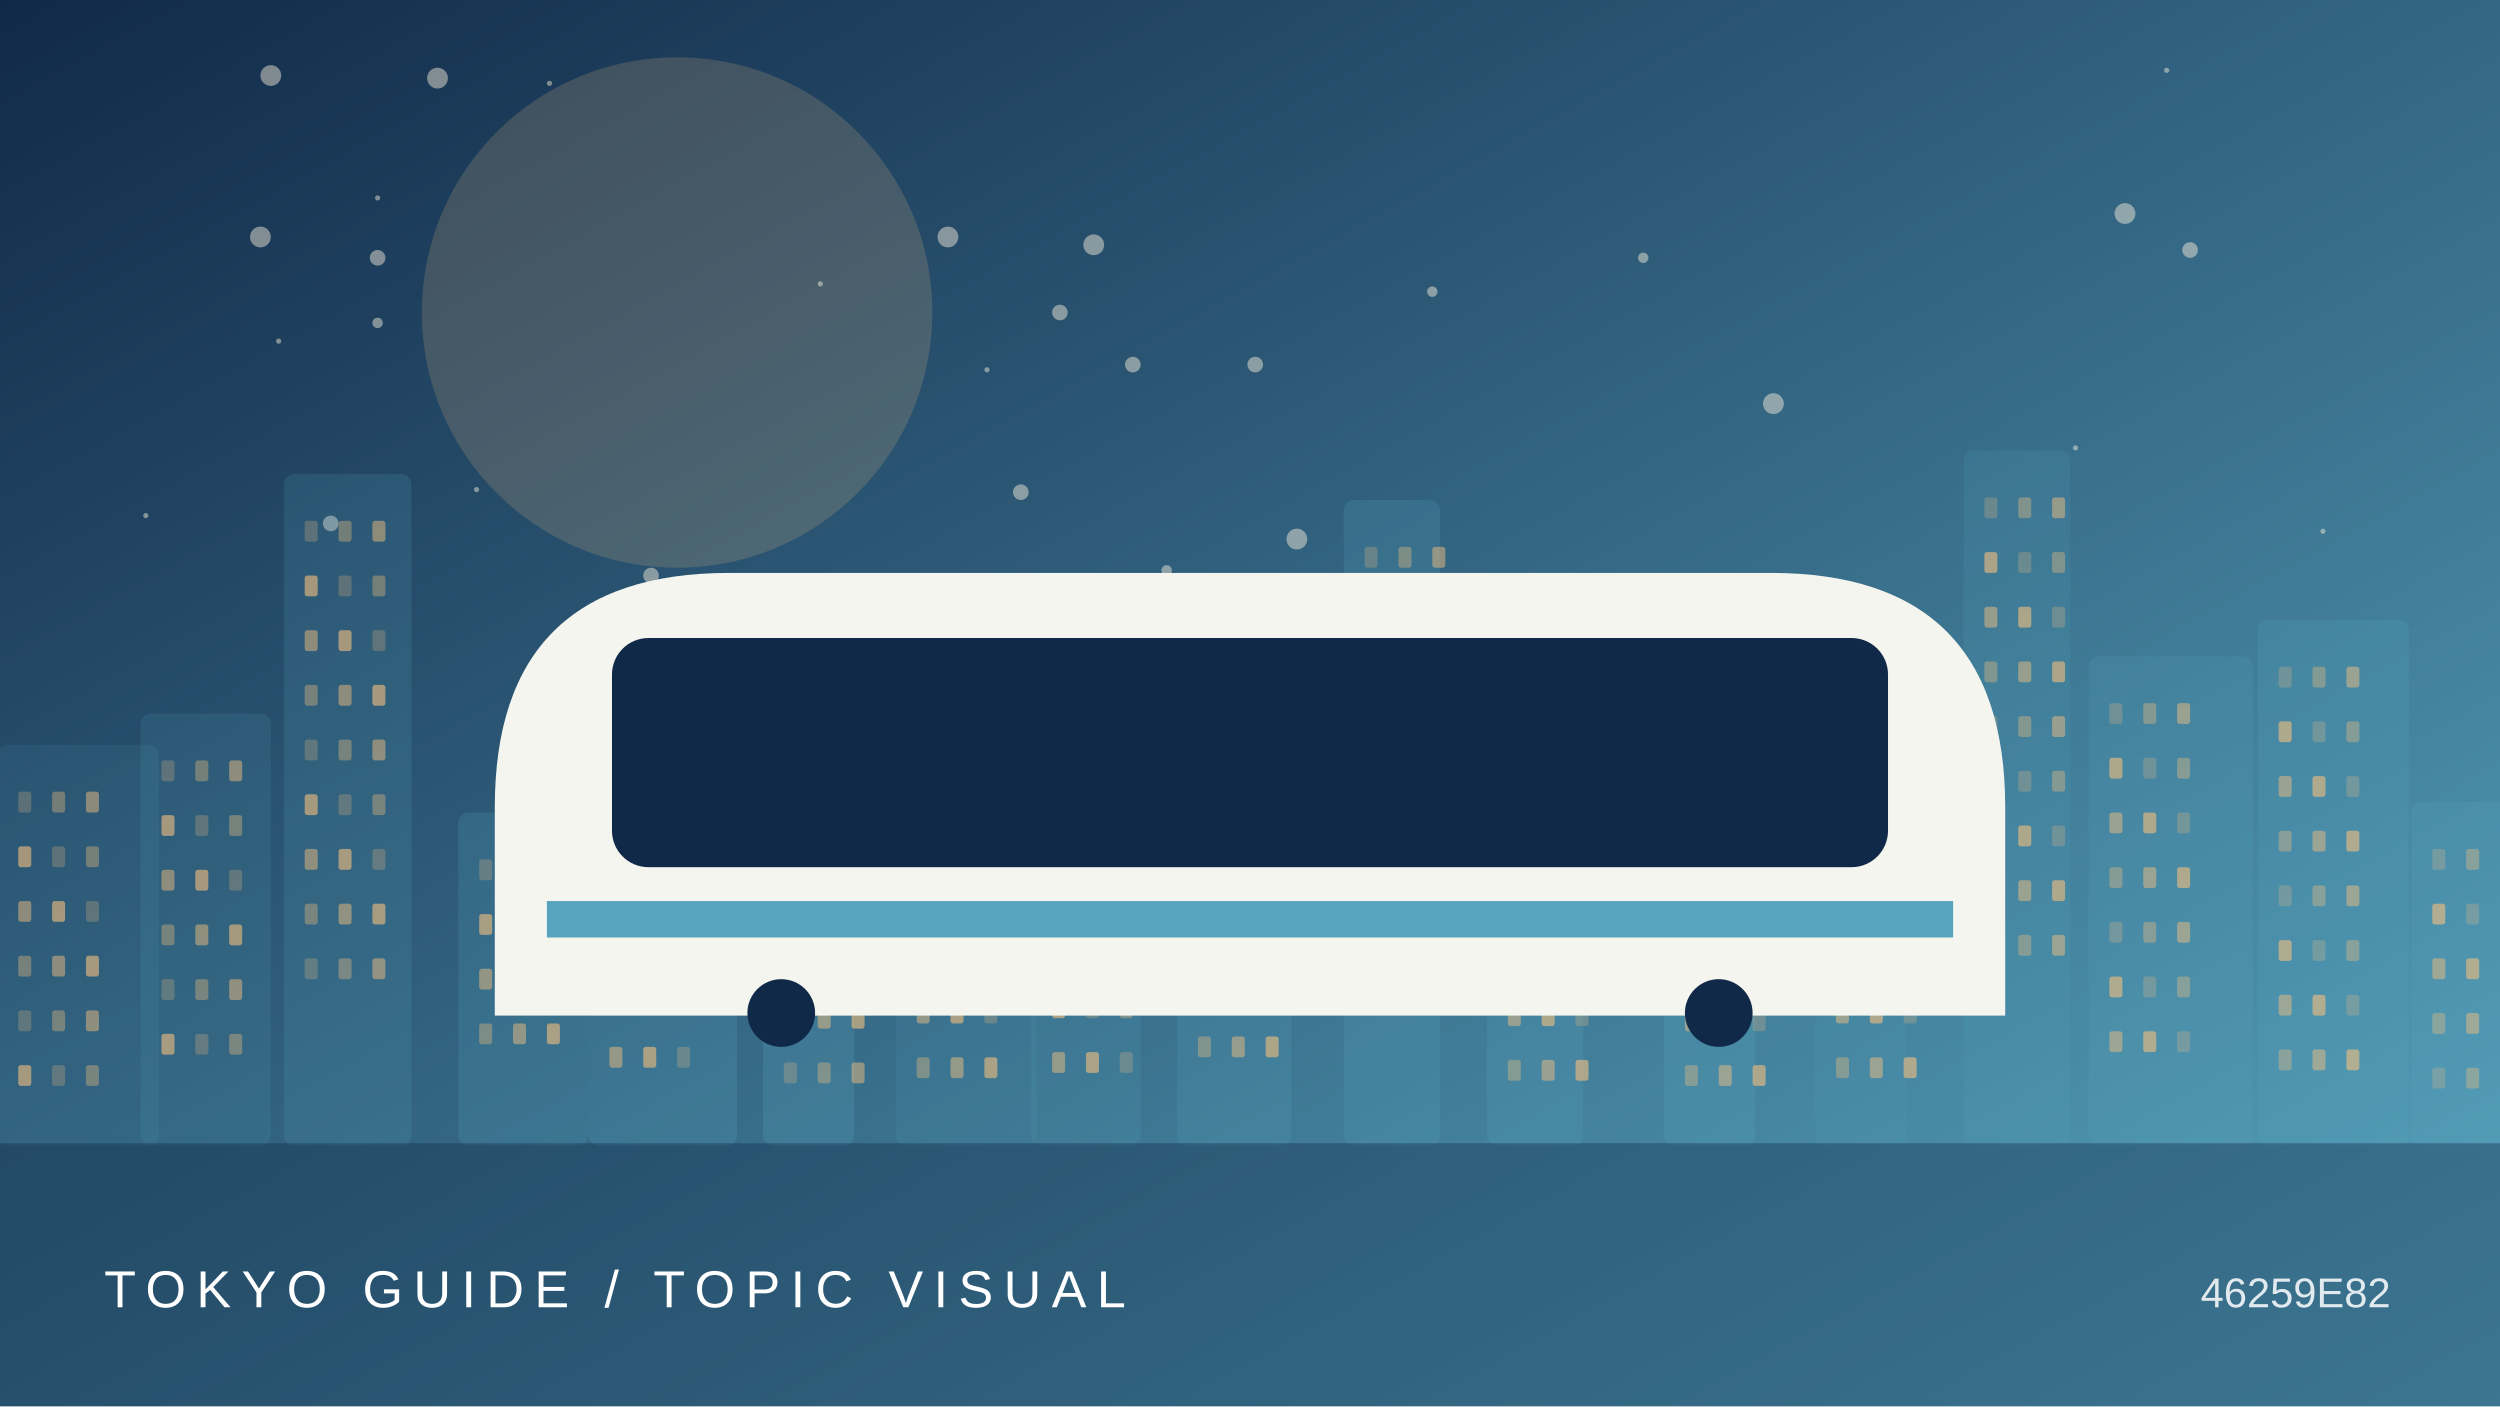
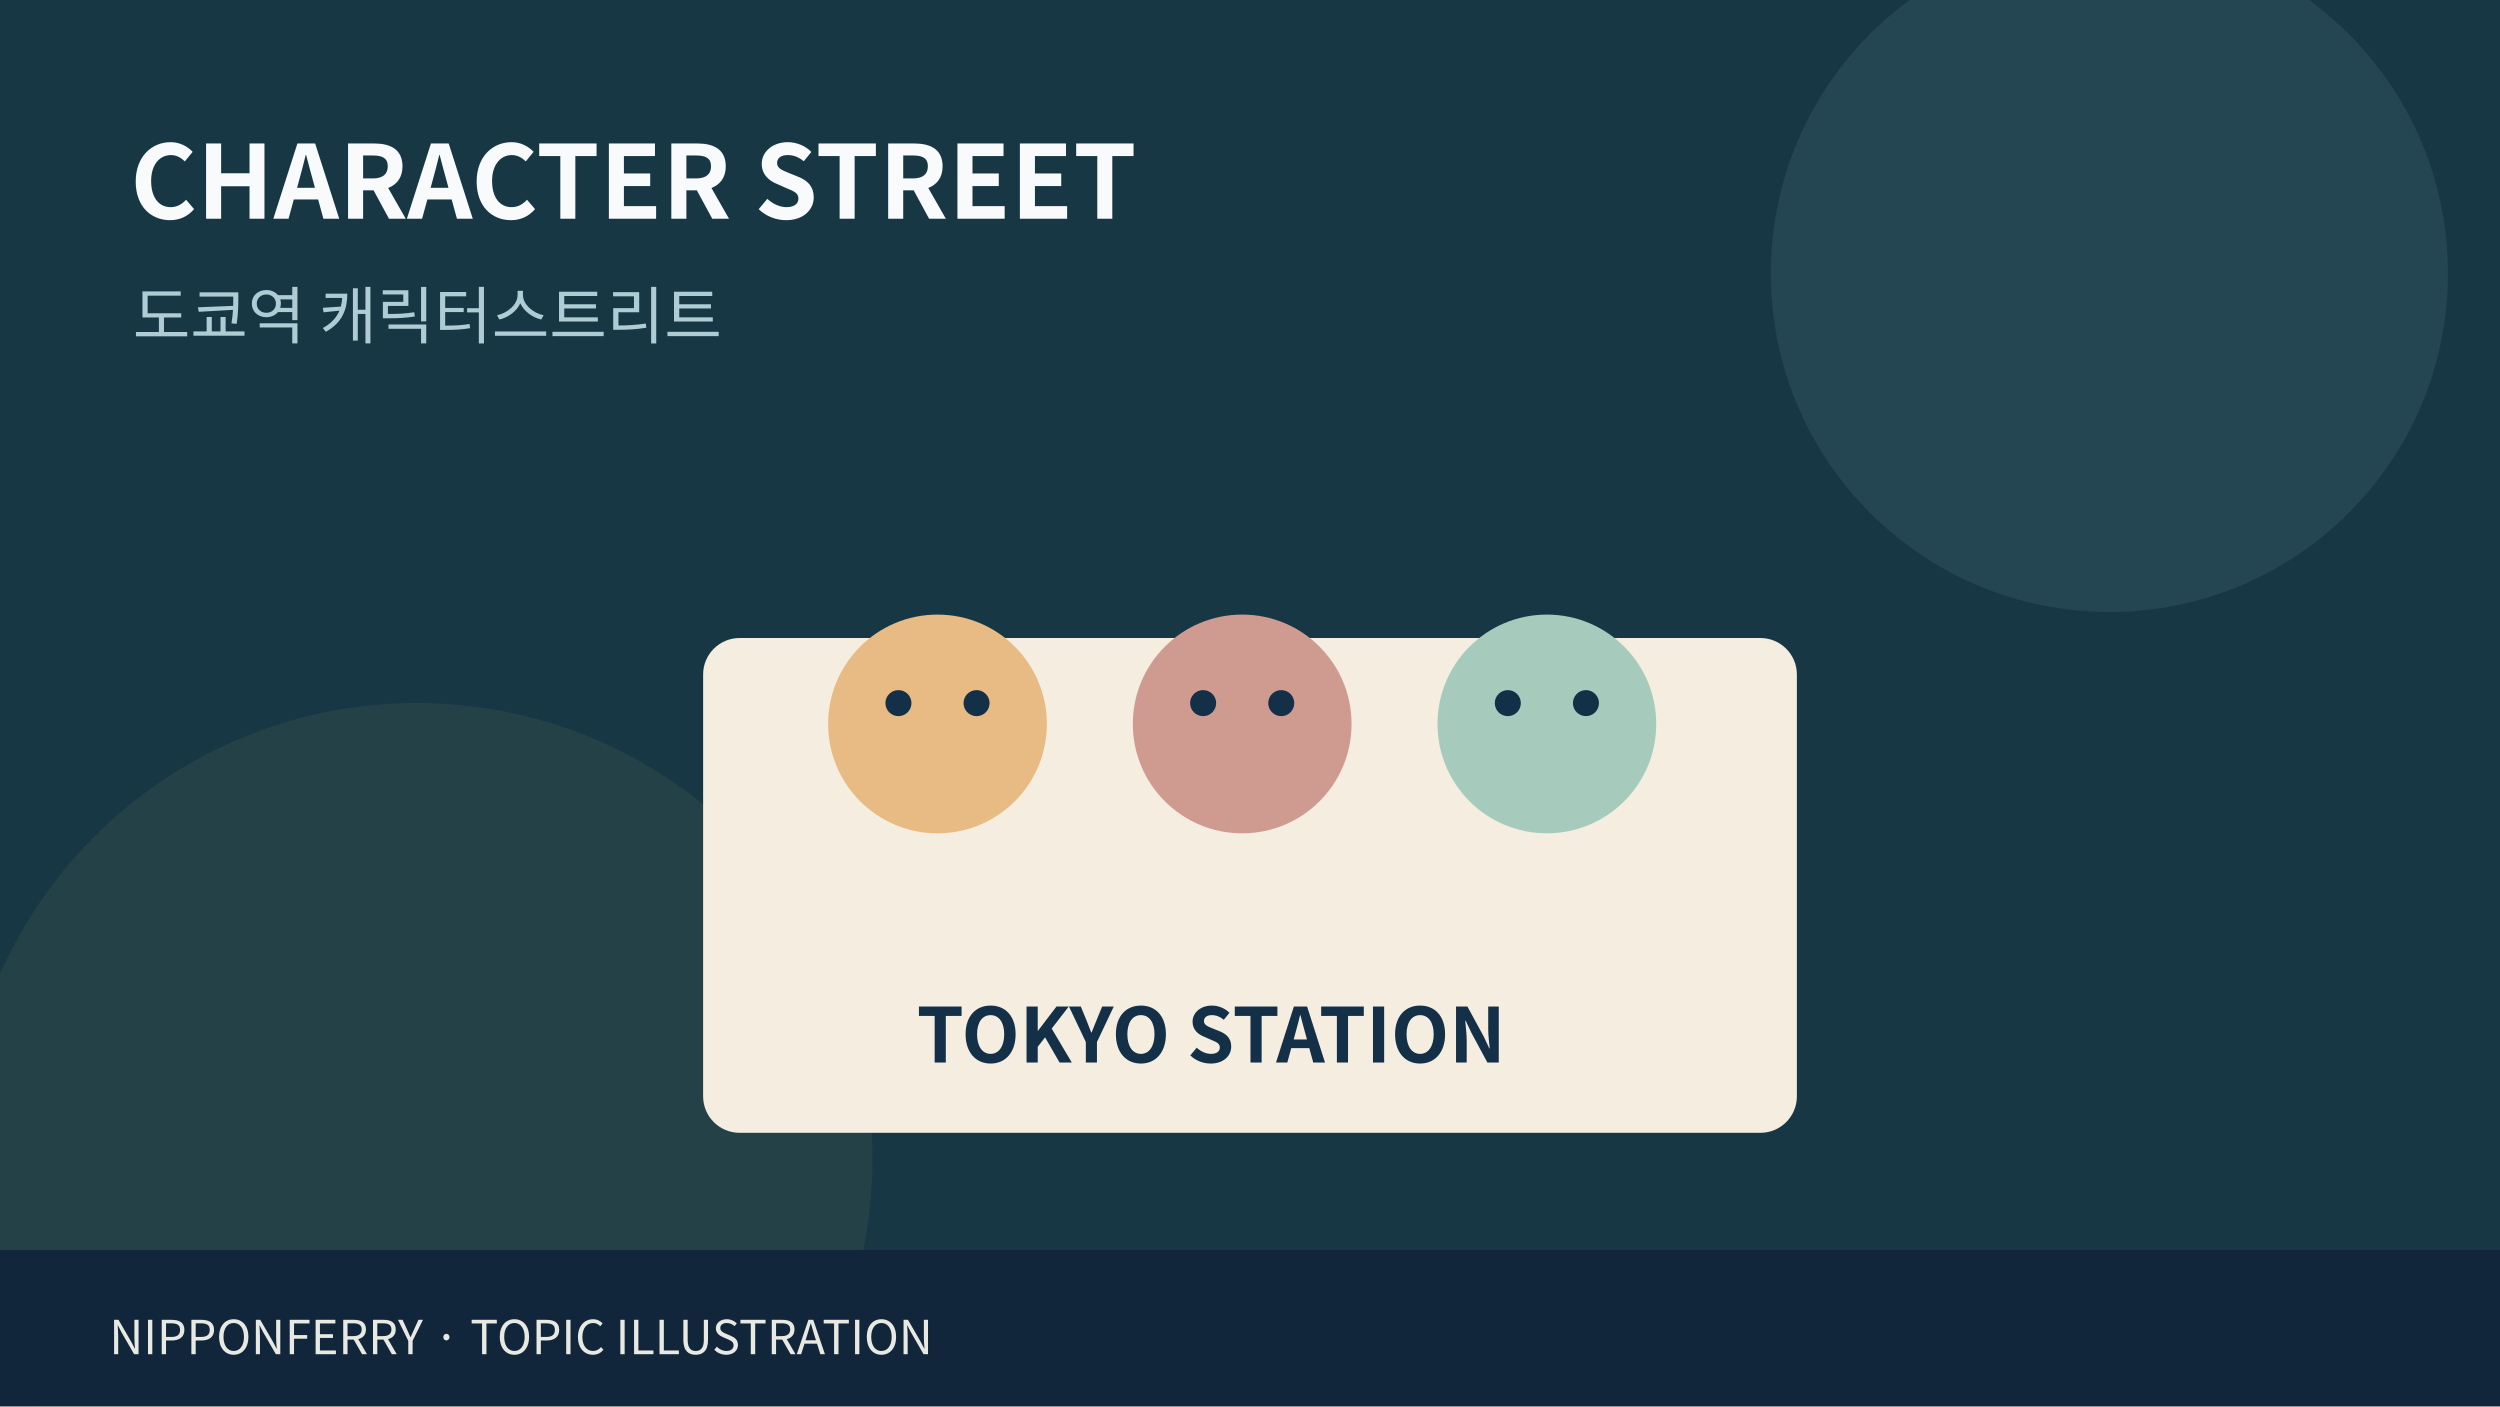
- <svg xmlns="http://www.w3.org/2000/svg" viewBox="0 0 960 540">
-   <defs>
-     <linearGradient id="g" x2="1" y2="1">
-       <stop stop-color="#112948" />
-       <stop offset="1" stop-color="#57a4be" />
-     </linearGradient>
-   </defs>
-   <rect width="960" height="540" fill="url(#g)" />
-   <circle cx="260" cy="120" r="98" fill="#f0bd7e" opacity=".18" />
-   <circle cx="211" cy="32" r="1" fill="#fff4de" opacity=".45" />
-   <circle cx="681" cy="155" r="4" fill="#fff4de" opacity=".45" />
-   <circle cx="379" cy="142" r="1" fill="#fff4de" opacity=".45" />
-   <circle cx="550" cy="112" r="2" fill="#fff4de" opacity=".45" />
-   <circle cx="448" cy="219" r="2" fill="#fff4de" opacity=".45" />
-   <circle cx="127" cy="201" r="3" fill="#fff4de" opacity=".45" />
-   <circle cx="104" cy="29" r="4" fill="#fff4de" opacity=".45" />
-   <circle cx="250" cy="221" r="3" fill="#fff4de" opacity=".45" />
-   <circle cx="832" cy="27" r="1" fill="#fff4de" opacity=".45" />
-   <circle cx="145" cy="76" r="1" fill="#fff4de" opacity=".45" />
-   <circle cx="56" cy="198" r="1" fill="#fff4de" opacity=".45" />
-   <circle cx="145" cy="124" r="2" fill="#fff4de" opacity=".45" />
-   <circle cx="841" cy="96" r="3" fill="#fff4de" opacity=".45" />
-   <circle cx="420" cy="94" r="4" fill="#fff4de" opacity=".45" />
-   <circle cx="816" cy="82" r="4" fill="#fff4de" opacity=".45" />
-   <circle cx="392" cy="189" r="3" fill="#fff4de" opacity=".45" />
-   <circle cx="364" cy="91" r="4" fill="#fff4de" opacity=".45" />
-   <circle cx="145" cy="99" r="3" fill="#fff4de" opacity=".45" />
-   <circle cx="168" cy="30" r="4" fill="#fff4de" opacity=".45" />
-   <circle cx="892" cy="204" r="1" fill="#fff4de" opacity=".45" />
-   <circle cx="100" cy="91" r="4" fill="#fff4de" opacity=".45" />
-   <circle cx="107" cy="131" r="1" fill="#fff4de" opacity=".45" />
-   <circle cx="407" cy="120" r="3" fill="#fff4de" opacity=".45" />
-   <circle cx="482" cy="140" r="3" fill="#fff4de" opacity=".45" />
-   <circle cx="631" cy="99" r="2" fill="#fff4de" opacity=".45" />
-   <circle cx="315" cy="109" r="1" fill="#fff4de" opacity=".45" />
-   <circle cx="435" cy="140" r="3" fill="#fff4de" opacity=".45" />
-   <circle cx="797" cy="172" r="1" fill="#fff4de" opacity=".45" />
-   <circle cx="183" cy="188" r="1" fill="#fff4de" opacity=".45" />
-   <circle cx="498" cy="207" r="4" fill="#fff4de" opacity=".45" />
-   <g>
-     <rect x="-1" y="286" width="62" height="154" rx="4" fill="#57a4be" opacity="0.12" />
-     <rect x="7" y="304" width="5" height="8" rx="1" fill="#f0bd7e" opacity="0.25" />
-     <rect x="20" y="304" width="5" height="8" rx="1" fill="#f0bd7e" opacity="0.37" />
-     <rect x="33" y="304" width="5" height="8" rx="1" fill="#f0bd7e" opacity="0.49" />
-     <rect x="7" y="325" width="5" height="8" rx="1" fill="#f0bd7e" opacity="0.61" />
-     <rect x="20" y="325" width="5" height="8" rx="1" fill="#f0bd7e" opacity="0.25" />
-     <rect x="33" y="325" width="5" height="8" rx="1" fill="#f0bd7e" opacity="0.37" />
-     <rect x="7" y="346" width="5" height="8" rx="1" fill="#f0bd7e" opacity="0.49" />
-     <rect x="20" y="346" width="5" height="8" rx="1" fill="#f0bd7e" opacity="0.61" />
-     <rect x="33" y="346" width="5" height="8" rx="1" fill="#f0bd7e" opacity="0.25" />
-     <rect x="7" y="367" width="5" height="8" rx="1" fill="#f0bd7e" opacity="0.37" />
-     <rect x="20" y="367" width="5" height="8" rx="1" fill="#f0bd7e" opacity="0.49" />
-     <rect x="33" y="367" width="5" height="8" rx="1" fill="#f0bd7e" opacity="0.61" />
-     <rect x="7" y="388" width="5" height="8" rx="1" fill="#f0bd7e" opacity="0.25" />
-     <rect x="20" y="388" width="5" height="8" rx="1" fill="#f0bd7e" opacity="0.37" />
-     <rect x="33" y="388" width="5" height="8" rx="1" fill="#f0bd7e" opacity="0.49" />
-     <rect x="7" y="409" width="5" height="8" rx="1" fill="#f0bd7e" opacity="0.61" />
-     <rect x="20" y="409" width="5" height="8" rx="1" fill="#f0bd7e" opacity="0.25" />
-     <rect x="33" y="409" width="5" height="8" rx="1" fill="#f0bd7e" opacity="0.37" />
-     <rect x="54" y="274" width="50" height="166" rx="4" fill="#57a4be" opacity="0.14" />
-     <rect x="62" y="292" width="5" height="8" rx="1" fill="#f0bd7e" opacity="0.25" />
-     <rect x="75" y="292" width="5" height="8" rx="1" fill="#f0bd7e" opacity="0.37" />
-     <rect x="88" y="292" width="5" height="8" rx="1" fill="#f0bd7e" opacity="0.49" />
-     <rect x="62" y="313" width="5" height="8" rx="1" fill="#f0bd7e" opacity="0.61" />
-     <rect x="75" y="313" width="5" height="8" rx="1" fill="#f0bd7e" opacity="0.25" />
-     <rect x="88" y="313" width="5" height="8" rx="1" fill="#f0bd7e" opacity="0.37" />
-     <rect x="62" y="334" width="5" height="8" rx="1" fill="#f0bd7e" opacity="0.49" />
-     <rect x="75" y="334" width="5" height="8" rx="1" fill="#f0bd7e" opacity="0.61" />
-     <rect x="88" y="334" width="5" height="8" rx="1" fill="#f0bd7e" opacity="0.25" />
-     <rect x="62" y="355" width="5" height="8" rx="1" fill="#f0bd7e" opacity="0.37" />
-     <rect x="75" y="355" width="5" height="8" rx="1" fill="#f0bd7e" opacity="0.49" />
-     <rect x="88" y="355" width="5" height="8" rx="1" fill="#f0bd7e" opacity="0.61" />
-     <rect x="62" y="376" width="5" height="8" rx="1" fill="#f0bd7e" opacity="0.25" />
-     <rect x="75" y="376" width="5" height="8" rx="1" fill="#f0bd7e" opacity="0.37" />
-     <rect x="88" y="376" width="5" height="8" rx="1" fill="#f0bd7e" opacity="0.49" />
-     <rect x="62" y="397" width="5" height="8" rx="1" fill="#f0bd7e" opacity="0.61" />
-     <rect x="75" y="397" width="5" height="8" rx="1" fill="#f0bd7e" opacity="0.25" />
-     <rect x="88" y="397" width="5" height="8" rx="1" fill="#f0bd7e" opacity="0.37" />
-     <rect x="109" y="182" width="49" height="258" rx="4" fill="#57a4be" opacity="0.17" />
-     <rect x="117" y="200" width="5" height="8" rx="1" fill="#f0bd7e" opacity="0.25" />
-     <rect x="130" y="200" width="5" height="8" rx="1" fill="#f0bd7e" opacity="0.37" />
-     <rect x="143" y="200" width="5" height="8" rx="1" fill="#f0bd7e" opacity="0.49" />
-     <rect x="117" y="221" width="5" height="8" rx="1" fill="#f0bd7e" opacity="0.61" />
-     <rect x="130" y="221" width="5" height="8" rx="1" fill="#f0bd7e" opacity="0.25" />
-     <rect x="143" y="221" width="5" height="8" rx="1" fill="#f0bd7e" opacity="0.37" />
-     <rect x="117" y="242" width="5" height="8" rx="1" fill="#f0bd7e" opacity="0.49" />
-     <rect x="130" y="242" width="5" height="8" rx="1" fill="#f0bd7e" opacity="0.61" />
-     <rect x="143" y="242" width="5" height="8" rx="1" fill="#f0bd7e" opacity="0.25" />
-     <rect x="117" y="263" width="5" height="8" rx="1" fill="#f0bd7e" opacity="0.37" />
-     <rect x="130" y="263" width="5" height="8" rx="1" fill="#f0bd7e" opacity="0.49" />
-     <rect x="143" y="263" width="5" height="8" rx="1" fill="#f0bd7e" opacity="0.61" />
-     <rect x="117" y="284" width="5" height="8" rx="1" fill="#f0bd7e" opacity="0.25" />
-     <rect x="130" y="284" width="5" height="8" rx="1" fill="#f0bd7e" opacity="0.37" />
-     <rect x="143" y="284" width="5" height="8" rx="1" fill="#f0bd7e" opacity="0.49" />
-     <rect x="117" y="305" width="5" height="8" rx="1" fill="#f0bd7e" opacity="0.61" />
-     <rect x="130" y="305" width="5" height="8" rx="1" fill="#f0bd7e" opacity="0.25" />
-     <rect x="143" y="305" width="5" height="8" rx="1" fill="#f0bd7e" opacity="0.37" />
-     <rect x="117" y="326" width="5" height="8" rx="1" fill="#f0bd7e" opacity="0.49" />
-     <rect x="130" y="326" width="5" height="8" rx="1" fill="#f0bd7e" opacity="0.61" />
-     <rect x="143" y="326" width="5" height="8" rx="1" fill="#f0bd7e" opacity="0.25" />
-     <rect x="117" y="347" width="5" height="8" rx="1" fill="#f0bd7e" opacity="0.37" />
-     <rect x="130" y="347" width="5" height="8" rx="1" fill="#f0bd7e" opacity="0.49" />
-     <rect x="143" y="347" width="5" height="8" rx="1" fill="#f0bd7e" opacity="0.61" />
-     <rect x="117" y="368" width="5" height="8" rx="1" fill="#f0bd7e" opacity="0.25" />
-     <rect x="130" y="368" width="5" height="8" rx="1" fill="#f0bd7e" opacity="0.37" />
-     <rect x="143" y="368" width="5" height="8" rx="1" fill="#f0bd7e" opacity="0.49" />
-     <rect x="176" y="312" width="50" height="128" rx="4" fill="#57a4be" opacity="0.20" />
-     <rect x="184" y="330" width="5" height="8" rx="1" fill="#f0bd7e" opacity="0.25" />
-     <rect x="197" y="330" width="5" height="8" rx="1" fill="#f0bd7e" opacity="0.37" />
-     <rect x="210" y="330" width="5" height="8" rx="1" fill="#f0bd7e" opacity="0.49" />
-     <rect x="184" y="351" width="5" height="8" rx="1" fill="#f0bd7e" opacity="0.61" />
-     <rect x="197" y="351" width="5" height="8" rx="1" fill="#f0bd7e" opacity="0.25" />
-     <rect x="210" y="351" width="5" height="8" rx="1" fill="#f0bd7e" opacity="0.37" />
-     <rect x="184" y="372" width="5" height="8" rx="1" fill="#f0bd7e" opacity="0.49" />
-     <rect x="197" y="372" width="5" height="8" rx="1" fill="#f0bd7e" opacity="0.61" />
-     <rect x="210" y="372" width="5" height="8" rx="1" fill="#f0bd7e" opacity="0.25" />
-     <rect x="184" y="393" width="5" height="8" rx="1" fill="#f0bd7e" opacity="0.37" />
-     <rect x="197" y="393" width="5" height="8" rx="1" fill="#f0bd7e" opacity="0.49" />
-     <rect x="210" y="393" width="5" height="8" rx="1" fill="#f0bd7e" opacity="0.61" />
-     <rect x="226" y="342" width="57" height="98" rx="4" fill="#57a4be" opacity="0.22" />
-     <rect x="234" y="360" width="5" height="8" rx="1" fill="#f0bd7e" opacity="0.25" />
-     <rect x="247" y="360" width="5" height="8" rx="1" fill="#f0bd7e" opacity="0.37" />
-     <rect x="260" y="360" width="5" height="8" rx="1" fill="#f0bd7e" opacity="0.49" />
-     <rect x="234" y="381" width="5" height="8" rx="1" fill="#f0bd7e" opacity="0.61" />
-     <rect x="247" y="381" width="5" height="8" rx="1" fill="#f0bd7e" opacity="0.25" />
-     <rect x="260" y="381" width="5" height="8" rx="1" fill="#f0bd7e" opacity="0.37" />
-     <rect x="234" y="402" width="5" height="8" rx="1" fill="#f0bd7e" opacity="0.49" />
-     <rect x="247" y="402" width="5" height="8" rx="1" fill="#f0bd7e" opacity="0.61" />
-     <rect x="260" y="402" width="5" height="8" rx="1" fill="#f0bd7e" opacity="0.25" />
-     <rect x="293" y="222" width="35" height="218" rx="4" fill="#57a4be" opacity="0.24" />
-     <rect x="301" y="240" width="5" height="8" rx="1" fill="#f0bd7e" opacity="0.25" />
-     <rect x="314" y="240" width="5" height="8" rx="1" fill="#f0bd7e" opacity="0.37" />
-     <rect x="327" y="240" width="5" height="8" rx="1" fill="#f0bd7e" opacity="0.49" />
-     <rect x="301" y="261" width="5" height="8" rx="1" fill="#f0bd7e" opacity="0.61" />
-     <rect x="314" y="261" width="5" height="8" rx="1" fill="#f0bd7e" opacity="0.25" />
-     <rect x="327" y="261" width="5" height="8" rx="1" fill="#f0bd7e" opacity="0.37" />
-     <rect x="301" y="282" width="5" height="8" rx="1" fill="#f0bd7e" opacity="0.49" />
-     <rect x="314" y="282" width="5" height="8" rx="1" fill="#f0bd7e" opacity="0.61" />
-     <rect x="327" y="282" width="5" height="8" rx="1" fill="#f0bd7e" opacity="0.25" />
-     <rect x="301" y="303" width="5" height="8" rx="1" fill="#f0bd7e" opacity="0.37" />
-     <rect x="314" y="303" width="5" height="8" rx="1" fill="#f0bd7e" opacity="0.49" />
-     <rect x="327" y="303" width="5" height="8" rx="1" fill="#f0bd7e" opacity="0.61" />
-     <rect x="301" y="324" width="5" height="8" rx="1" fill="#f0bd7e" opacity="0.25" />
-     <rect x="314" y="324" width="5" height="8" rx="1" fill="#f0bd7e" opacity="0.37" />
-     <rect x="327" y="324" width="5" height="8" rx="1" fill="#f0bd7e" opacity="0.49" />
-     <rect x="301" y="345" width="5" height="8" rx="1" fill="#f0bd7e" opacity="0.61" />
-     <rect x="314" y="345" width="5" height="8" rx="1" fill="#f0bd7e" opacity="0.25" />
-     <rect x="327" y="345" width="5" height="8" rx="1" fill="#f0bd7e" opacity="0.37" />
-     <rect x="301" y="366" width="5" height="8" rx="1" fill="#f0bd7e" opacity="0.49" />
-     <rect x="314" y="366" width="5" height="8" rx="1" fill="#f0bd7e" opacity="0.61" />
-     <rect x="327" y="366" width="5" height="8" rx="1" fill="#f0bd7e" opacity="0.25" />
-     <rect x="301" y="387" width="5" height="8" rx="1" fill="#f0bd7e" opacity="0.37" />
-     <rect x="314" y="387" width="5" height="8" rx="1" fill="#f0bd7e" opacity="0.49" />
-     <rect x="327" y="387" width="5" height="8" rx="1" fill="#f0bd7e" opacity="0.61" />
-     <rect x="301" y="408" width="5" height="8" rx="1" fill="#f0bd7e" opacity="0.25" />
-     <rect x="314" y="408" width="5" height="8" rx="1" fill="#f0bd7e" opacity="0.37" />
-     <rect x="327" y="408" width="5" height="8" rx="1" fill="#f0bd7e" opacity="0.49" />
-     <rect x="344" y="325" width="54" height="115" rx="4" fill="#57a4be" opacity="0.12" />
-     <rect x="352" y="343" width="5" height="8" rx="1" fill="#f0bd7e" opacity="0.25" />
-     <rect x="365" y="343" width="5" height="8" rx="1" fill="#f0bd7e" opacity="0.37" />
-     <rect x="378" y="343" width="5" height="8" rx="1" fill="#f0bd7e" opacity="0.49" />
-     <rect x="352" y="364" width="5" height="8" rx="1" fill="#f0bd7e" opacity="0.61" />
-     <rect x="365" y="364" width="5" height="8" rx="1" fill="#f0bd7e" opacity="0.25" />
-     <rect x="378" y="364" width="5" height="8" rx="1" fill="#f0bd7e" opacity="0.37" />
-     <rect x="352" y="385" width="5" height="8" rx="1" fill="#f0bd7e" opacity="0.49" />
-     <rect x="365" y="385" width="5" height="8" rx="1" fill="#f0bd7e" opacity="0.61" />
-     <rect x="378" y="385" width="5" height="8" rx="1" fill="#f0bd7e" opacity="0.25" />
-     <rect x="352" y="406" width="5" height="8" rx="1" fill="#f0bd7e" opacity="0.37" />
-     <rect x="365" y="406" width="5" height="8" rx="1" fill="#f0bd7e" opacity="0.49" />
-     <rect x="378" y="406" width="5" height="8" rx="1" fill="#f0bd7e" opacity="0.61" />
-     <rect x="396" y="344" width="42" height="96" rx="4" fill="#57a4be" opacity="0.14" />
-     <rect x="404" y="362" width="5" height="8" rx="1" fill="#f0bd7e" opacity="0.25" />
-     <rect x="417" y="362" width="5" height="8" rx="1" fill="#f0bd7e" opacity="0.37" />
-     <rect x="430" y="362" width="5" height="8" rx="1" fill="#f0bd7e" opacity="0.49" />
-     <rect x="404" y="383" width="5" height="8" rx="1" fill="#f0bd7e" opacity="0.61" />
-     <rect x="417" y="383" width="5" height="8" rx="1" fill="#f0bd7e" opacity="0.25" />
-     <rect x="430" y="383" width="5" height="8" rx="1" fill="#f0bd7e" opacity="0.37" />
-     <rect x="404" y="404" width="5" height="8" rx="1" fill="#f0bd7e" opacity="0.49" />
-     <rect x="417" y="404" width="5" height="8" rx="1" fill="#f0bd7e" opacity="0.61" />
-     <rect x="430" y="404" width="5" height="8" rx="1" fill="#f0bd7e" opacity="0.25" />
-     <rect x="452" y="233" width="44" height="207" rx="4" fill="#57a4be" opacity="0.17" />
-     <rect x="460" y="251" width="5" height="8" rx="1" fill="#f0bd7e" opacity="0.25" />
-     <rect x="473" y="251" width="5" height="8" rx="1" fill="#f0bd7e" opacity="0.37" />
-     <rect x="486" y="251" width="5" height="8" rx="1" fill="#f0bd7e" opacity="0.49" />
-     <rect x="460" y="272" width="5" height="8" rx="1" fill="#f0bd7e" opacity="0.61" />
-     <rect x="473" y="272" width="5" height="8" rx="1" fill="#f0bd7e" opacity="0.25" />
-     <rect x="486" y="272" width="5" height="8" rx="1" fill="#f0bd7e" opacity="0.37" />
-     <rect x="460" y="293" width="5" height="8" rx="1" fill="#f0bd7e" opacity="0.49" />
-     <rect x="473" y="293" width="5" height="8" rx="1" fill="#f0bd7e" opacity="0.61" />
-     <rect x="486" y="293" width="5" height="8" rx="1" fill="#f0bd7e" opacity="0.25" />
-     <rect x="460" y="314" width="5" height="8" rx="1" fill="#f0bd7e" opacity="0.37" />
-     <rect x="473" y="314" width="5" height="8" rx="1" fill="#f0bd7e" opacity="0.49" />
-     <rect x="486" y="314" width="5" height="8" rx="1" fill="#f0bd7e" opacity="0.61" />
-     <rect x="460" y="335" width="5" height="8" rx="1" fill="#f0bd7e" opacity="0.25" />
-     <rect x="473" y="335" width="5" height="8" rx="1" fill="#f0bd7e" opacity="0.37" />
-     <rect x="486" y="335" width="5" height="8" rx="1" fill="#f0bd7e" opacity="0.49" />
-     <rect x="460" y="356" width="5" height="8" rx="1" fill="#f0bd7e" opacity="0.61" />
-     <rect x="473" y="356" width="5" height="8" rx="1" fill="#f0bd7e" opacity="0.25" />
-     <rect x="486" y="356" width="5" height="8" rx="1" fill="#f0bd7e" opacity="0.37" />
-     <rect x="460" y="377" width="5" height="8" rx="1" fill="#f0bd7e" opacity="0.49" />
-     <rect x="473" y="377" width="5" height="8" rx="1" fill="#f0bd7e" opacity="0.61" />
-     <rect x="486" y="377" width="5" height="8" rx="1" fill="#f0bd7e" opacity="0.25" />
-     <rect x="460" y="398" width="5" height="8" rx="1" fill="#f0bd7e" opacity="0.37" />
-     <rect x="473" y="398" width="5" height="8" rx="1" fill="#f0bd7e" opacity="0.49" />
-     <rect x="486" y="398" width="5" height="8" rx="1" fill="#f0bd7e" opacity="0.61" />
-     <rect x="516" y="192" width="37" height="248" rx="4" fill="#57a4be" opacity="0.20" />
-     <rect x="524" y="210" width="5" height="8" rx="1" fill="#f0bd7e" opacity="0.25" />
-     <rect x="537" y="210" width="5" height="8" rx="1" fill="#f0bd7e" opacity="0.37" />
-     <rect x="550" y="210" width="5" height="8" rx="1" fill="#f0bd7e" opacity="0.49" />
-     <rect x="524" y="231" width="5" height="8" rx="1" fill="#f0bd7e" opacity="0.61" />
-     <rect x="537" y="231" width="5" height="8" rx="1" fill="#f0bd7e" opacity="0.25" />
-     <rect x="550" y="231" width="5" height="8" rx="1" fill="#f0bd7e" opacity="0.37" />
-     <rect x="524" y="252" width="5" height="8" rx="1" fill="#f0bd7e" opacity="0.49" />
-     <rect x="537" y="252" width="5" height="8" rx="1" fill="#f0bd7e" opacity="0.61" />
-     <rect x="550" y="252" width="5" height="8" rx="1" fill="#f0bd7e" opacity="0.25" />
-     <rect x="524" y="273" width="5" height="8" rx="1" fill="#f0bd7e" opacity="0.37" />
-     <rect x="537" y="273" width="5" height="8" rx="1" fill="#f0bd7e" opacity="0.49" />
-     <rect x="550" y="273" width="5" height="8" rx="1" fill="#f0bd7e" opacity="0.61" />
-     <rect x="524" y="294" width="5" height="8" rx="1" fill="#f0bd7e" opacity="0.25" />
-     <rect x="537" y="294" width="5" height="8" rx="1" fill="#f0bd7e" opacity="0.37" />
-     <rect x="550" y="294" width="5" height="8" rx="1" fill="#f0bd7e" opacity="0.49" />
-     <rect x="524" y="315" width="5" height="8" rx="1" fill="#f0bd7e" opacity="0.61" />
-     <rect x="537" y="315" width="5" height="8" rx="1" fill="#f0bd7e" opacity="0.25" />
-     <rect x="550" y="315" width="5" height="8" rx="1" fill="#f0bd7e" opacity="0.37" />
-     <rect x="524" y="336" width="5" height="8" rx="1" fill="#f0bd7e" opacity="0.49" />
-     <rect x="537" y="336" width="5" height="8" rx="1" fill="#f0bd7e" opacity="0.61" />
-     <rect x="550" y="336" width="5" height="8" rx="1" fill="#f0bd7e" opacity="0.25" />
-     <rect x="524" y="357" width="5" height="8" rx="1" fill="#f0bd7e" opacity="0.37" />
-     <rect x="537" y="357" width="5" height="8" rx="1" fill="#f0bd7e" opacity="0.49" />
-     <rect x="550" y="357" width="5" height="8" rx="1" fill="#f0bd7e" opacity="0.61" />
-     <rect x="524" y="378" width="5" height="8" rx="1" fill="#f0bd7e" opacity="0.25" />
-     <rect x="537" y="378" width="5" height="8" rx="1" fill="#f0bd7e" opacity="0.37" />
-     <rect x="550" y="378" width="5" height="8" rx="1" fill="#f0bd7e" opacity="0.49" />
-     <rect x="571" y="242" width="37" height="198" rx="4" fill="#57a4be" opacity="0.22" />
-     <rect x="579" y="260" width="5" height="8" rx="1" fill="#f0bd7e" opacity="0.25" />
-     <rect x="592" y="260" width="5" height="8" rx="1" fill="#f0bd7e" opacity="0.37" />
-     <rect x="605" y="260" width="5" height="8" rx="1" fill="#f0bd7e" opacity="0.49" />
-     <rect x="579" y="281" width="5" height="8" rx="1" fill="#f0bd7e" opacity="0.61" />
-     <rect x="592" y="281" width="5" height="8" rx="1" fill="#f0bd7e" opacity="0.25" />
-     <rect x="605" y="281" width="5" height="8" rx="1" fill="#f0bd7e" opacity="0.37" />
-     <rect x="579" y="302" width="5" height="8" rx="1" fill="#f0bd7e" opacity="0.49" />
-     <rect x="592" y="302" width="5" height="8" rx="1" fill="#f0bd7e" opacity="0.61" />
-     <rect x="605" y="302" width="5" height="8" rx="1" fill="#f0bd7e" opacity="0.25" />
-     <rect x="579" y="323" width="5" height="8" rx="1" fill="#f0bd7e" opacity="0.37" />
-     <rect x="592" y="323" width="5" height="8" rx="1" fill="#f0bd7e" opacity="0.49" />
-     <rect x="605" y="323" width="5" height="8" rx="1" fill="#f0bd7e" opacity="0.61" />
-     <rect x="579" y="344" width="5" height="8" rx="1" fill="#f0bd7e" opacity="0.25" />
-     <rect x="592" y="344" width="5" height="8" rx="1" fill="#f0bd7e" opacity="0.37" />
-     <rect x="605" y="344" width="5" height="8" rx="1" fill="#f0bd7e" opacity="0.49" />
-     <rect x="579" y="365" width="5" height="8" rx="1" fill="#f0bd7e" opacity="0.61" />
-     <rect x="592" y="365" width="5" height="8" rx="1" fill="#f0bd7e" opacity="0.25" />
-     <rect x="605" y="365" width="5" height="8" rx="1" fill="#f0bd7e" opacity="0.37" />
-     <rect x="579" y="386" width="5" height="8" rx="1" fill="#f0bd7e" opacity="0.49" />
-     <rect x="592" y="386" width="5" height="8" rx="1" fill="#f0bd7e" opacity="0.61" />
-     <rect x="605" y="386" width="5" height="8" rx="1" fill="#f0bd7e" opacity="0.25" />
-     <rect x="579" y="407" width="5" height="8" rx="1" fill="#f0bd7e" opacity="0.37" />
-     <rect x="592" y="407" width="5" height="8" rx="1" fill="#f0bd7e" opacity="0.49" />
-     <rect x="605" y="407" width="5" height="8" rx="1" fill="#f0bd7e" opacity="0.61" />
-     <rect x="639" y="328" width="35" height="112" rx="4" fill="#57a4be" opacity="0.24" />
-     <rect x="647" y="346" width="5" height="8" rx="1" fill="#f0bd7e" opacity="0.25" />
-     <rect x="660" y="346" width="5" height="8" rx="1" fill="#f0bd7e" opacity="0.37" />
-     <rect x="673" y="346" width="5" height="8" rx="1" fill="#f0bd7e" opacity="0.49" />
-     <rect x="647" y="367" width="5" height="8" rx="1" fill="#f0bd7e" opacity="0.61" />
-     <rect x="660" y="367" width="5" height="8" rx="1" fill="#f0bd7e" opacity="0.25" />
-     <rect x="673" y="367" width="5" height="8" rx="1" fill="#f0bd7e" opacity="0.37" />
-     <rect x="647" y="388" width="5" height="8" rx="1" fill="#f0bd7e" opacity="0.49" />
-     <rect x="660" y="388" width="5" height="8" rx="1" fill="#f0bd7e" opacity="0.61" />
-     <rect x="673" y="388" width="5" height="8" rx="1" fill="#f0bd7e" opacity="0.25" />
-     <rect x="647" y="409" width="5" height="8" rx="1" fill="#f0bd7e" opacity="0.37" />
-     <rect x="660" y="409" width="5" height="8" rx="1" fill="#f0bd7e" opacity="0.49" />
-     <rect x="673" y="409" width="5" height="8" rx="1" fill="#f0bd7e" opacity="0.61" />
-     <rect x="697" y="325" width="35" height="115" rx="4" fill="#57a4be" opacity="0.12" />
-     <rect x="705" y="343" width="5" height="8" rx="1" fill="#f0bd7e" opacity="0.25" />
-     <rect x="718" y="343" width="5" height="8" rx="1" fill="#f0bd7e" opacity="0.37" />
-     <rect x="731" y="343" width="5" height="8" rx="1" fill="#f0bd7e" opacity="0.49" />
-     <rect x="705" y="364" width="5" height="8" rx="1" fill="#f0bd7e" opacity="0.61" />
-     <rect x="718" y="364" width="5" height="8" rx="1" fill="#f0bd7e" opacity="0.25" />
-     <rect x="731" y="364" width="5" height="8" rx="1" fill="#f0bd7e" opacity="0.37" />
-     <rect x="705" y="385" width="5" height="8" rx="1" fill="#f0bd7e" opacity="0.49" />
-     <rect x="718" y="385" width="5" height="8" rx="1" fill="#f0bd7e" opacity="0.61" />
-     <rect x="731" y="385" width="5" height="8" rx="1" fill="#f0bd7e" opacity="0.25" />
-     <rect x="705" y="406" width="5" height="8" rx="1" fill="#f0bd7e" opacity="0.37" />
-     <rect x="718" y="406" width="5" height="8" rx="1" fill="#f0bd7e" opacity="0.49" />
-     <rect x="731" y="406" width="5" height="8" rx="1" fill="#f0bd7e" opacity="0.61" />
-     <rect x="754" y="173" width="41" height="267" rx="4" fill="#57a4be" opacity="0.14" />
-     <rect x="762" y="191" width="5" height="8" rx="1" fill="#f0bd7e" opacity="0.25" />
-     <rect x="775" y="191" width="5" height="8" rx="1" fill="#f0bd7e" opacity="0.37" />
-     <rect x="788" y="191" width="5" height="8" rx="1" fill="#f0bd7e" opacity="0.49" />
-     <rect x="762" y="212" width="5" height="8" rx="1" fill="#f0bd7e" opacity="0.61" />
-     <rect x="775" y="212" width="5" height="8" rx="1" fill="#f0bd7e" opacity="0.25" />
-     <rect x="788" y="212" width="5" height="8" rx="1" fill="#f0bd7e" opacity="0.37" />
-     <rect x="762" y="233" width="5" height="8" rx="1" fill="#f0bd7e" opacity="0.49" />
-     <rect x="775" y="233" width="5" height="8" rx="1" fill="#f0bd7e" opacity="0.61" />
-     <rect x="788" y="233" width="5" height="8" rx="1" fill="#f0bd7e" opacity="0.25" />
-     <rect x="762" y="254" width="5" height="8" rx="1" fill="#f0bd7e" opacity="0.37" />
-     <rect x="775" y="254" width="5" height="8" rx="1" fill="#f0bd7e" opacity="0.49" />
-     <rect x="788" y="254" width="5" height="8" rx="1" fill="#f0bd7e" opacity="0.61" />
-     <rect x="762" y="275" width="5" height="8" rx="1" fill="#f0bd7e" opacity="0.25" />
-     <rect x="775" y="275" width="5" height="8" rx="1" fill="#f0bd7e" opacity="0.37" />
-     <rect x="788" y="275" width="5" height="8" rx="1" fill="#f0bd7e" opacity="0.49" />
-     <rect x="762" y="296" width="5" height="8" rx="1" fill="#f0bd7e" opacity="0.61" />
-     <rect x="775" y="296" width="5" height="8" rx="1" fill="#f0bd7e" opacity="0.25" />
-     <rect x="788" y="296" width="5" height="8" rx="1" fill="#f0bd7e" opacity="0.37" />
-     <rect x="762" y="317" width="5" height="8" rx="1" fill="#f0bd7e" opacity="0.49" />
-     <rect x="775" y="317" width="5" height="8" rx="1" fill="#f0bd7e" opacity="0.61" />
-     <rect x="788" y="317" width="5" height="8" rx="1" fill="#f0bd7e" opacity="0.25" />
-     <rect x="762" y="338" width="5" height="8" rx="1" fill="#f0bd7e" opacity="0.37" />
-     <rect x="775" y="338" width="5" height="8" rx="1" fill="#f0bd7e" opacity="0.49" />
-     <rect x="788" y="338" width="5" height="8" rx="1" fill="#f0bd7e" opacity="0.61" />
-     <rect x="762" y="359" width="5" height="8" rx="1" fill="#f0bd7e" opacity="0.25" />
-     <rect x="775" y="359" width="5" height="8" rx="1" fill="#f0bd7e" opacity="0.37" />
-     <rect x="788" y="359" width="5" height="8" rx="1" fill="#f0bd7e" opacity="0.49" />
-     <rect x="802" y="252" width="63" height="188" rx="4" fill="#57a4be" opacity="0.17" />
-     <rect x="810" y="270" width="5" height="8" rx="1" fill="#f0bd7e" opacity="0.25" />
-     <rect x="823" y="270" width="5" height="8" rx="1" fill="#f0bd7e" opacity="0.37" />
-     <rect x="836" y="270" width="5" height="8" rx="1" fill="#f0bd7e" opacity="0.49" />
-     <rect x="810" y="291" width="5" height="8" rx="1" fill="#f0bd7e" opacity="0.61" />
-     <rect x="823" y="291" width="5" height="8" rx="1" fill="#f0bd7e" opacity="0.25" />
-     <rect x="836" y="291" width="5" height="8" rx="1" fill="#f0bd7e" opacity="0.37" />
-     <rect x="810" y="312" width="5" height="8" rx="1" fill="#f0bd7e" opacity="0.49" />
-     <rect x="823" y="312" width="5" height="8" rx="1" fill="#f0bd7e" opacity="0.61" />
-     <rect x="836" y="312" width="5" height="8" rx="1" fill="#f0bd7e" opacity="0.25" />
-     <rect x="810" y="333" width="5" height="8" rx="1" fill="#f0bd7e" opacity="0.37" />
-     <rect x="823" y="333" width="5" height="8" rx="1" fill="#f0bd7e" opacity="0.49" />
-     <rect x="836" y="333" width="5" height="8" rx="1" fill="#f0bd7e" opacity="0.61" />
-     <rect x="810" y="354" width="5" height="8" rx="1" fill="#f0bd7e" opacity="0.25" />
-     <rect x="823" y="354" width="5" height="8" rx="1" fill="#f0bd7e" opacity="0.37" />
-     <rect x="836" y="354" width="5" height="8" rx="1" fill="#f0bd7e" opacity="0.49" />
-     <rect x="810" y="375" width="5" height="8" rx="1" fill="#f0bd7e" opacity="0.61" />
-     <rect x="823" y="375" width="5" height="8" rx="1" fill="#f0bd7e" opacity="0.25" />
-     <rect x="836" y="375" width="5" height="8" rx="1" fill="#f0bd7e" opacity="0.37" />
-     <rect x="810" y="396" width="5" height="8" rx="1" fill="#f0bd7e" opacity="0.49" />
-     <rect x="823" y="396" width="5" height="8" rx="1" fill="#f0bd7e" opacity="0.61" />
-     <rect x="836" y="396" width="5" height="8" rx="1" fill="#f0bd7e" opacity="0.25" />
-     <rect x="867" y="238" width="58" height="202" rx="4" fill="#57a4be" opacity="0.20" />
-     <rect x="875" y="256" width="5" height="8" rx="1" fill="#f0bd7e" opacity="0.25" />
-     <rect x="888" y="256" width="5" height="8" rx="1" fill="#f0bd7e" opacity="0.37" />
-     <rect x="901" y="256" width="5" height="8" rx="1" fill="#f0bd7e" opacity="0.49" />
-     <rect x="875" y="277" width="5" height="8" rx="1" fill="#f0bd7e" opacity="0.61" />
-     <rect x="888" y="277" width="5" height="8" rx="1" fill="#f0bd7e" opacity="0.25" />
-     <rect x="901" y="277" width="5" height="8" rx="1" fill="#f0bd7e" opacity="0.37" />
-     <rect x="875" y="298" width="5" height="8" rx="1" fill="#f0bd7e" opacity="0.49" />
-     <rect x="888" y="298" width="5" height="8" rx="1" fill="#f0bd7e" opacity="0.61" />
-     <rect x="901" y="298" width="5" height="8" rx="1" fill="#f0bd7e" opacity="0.25" />
-     <rect x="875" y="319" width="5" height="8" rx="1" fill="#f0bd7e" opacity="0.37" />
-     <rect x="888" y="319" width="5" height="8" rx="1" fill="#f0bd7e" opacity="0.49" />
-     <rect x="901" y="319" width="5" height="8" rx="1" fill="#f0bd7e" opacity="0.61" />
-     <rect x="875" y="340" width="5" height="8" rx="1" fill="#f0bd7e" opacity="0.25" />
-     <rect x="888" y="340" width="5" height="8" rx="1" fill="#f0bd7e" opacity="0.37" />
-     <rect x="901" y="340" width="5" height="8" rx="1" fill="#f0bd7e" opacity="0.49" />
-     <rect x="875" y="361" width="5" height="8" rx="1" fill="#f0bd7e" opacity="0.61" />
-     <rect x="888" y="361" width="5" height="8" rx="1" fill="#f0bd7e" opacity="0.25" />
-     <rect x="901" y="361" width="5" height="8" rx="1" fill="#f0bd7e" opacity="0.37" />
-     <rect x="875" y="382" width="5" height="8" rx="1" fill="#f0bd7e" opacity="0.49" />
-     <rect x="888" y="382" width="5" height="8" rx="1" fill="#f0bd7e" opacity="0.61" />
-     <rect x="901" y="382" width="5" height="8" rx="1" fill="#f0bd7e" opacity="0.25" />
-     <rect x="875" y="403" width="5" height="8" rx="1" fill="#f0bd7e" opacity="0.37" />
-     <rect x="888" y="403" width="5" height="8" rx="1" fill="#f0bd7e" opacity="0.49" />
-     <rect x="901" y="403" width="5" height="8" rx="1" fill="#f0bd7e" opacity="0.61" />
-     <rect x="926" y="308" width="62" height="132" rx="4" fill="#57a4be" opacity="0.22" />
-     <rect x="934" y="326" width="5" height="8" rx="1" fill="#f0bd7e" opacity="0.25" />
-     <rect x="947" y="326" width="5" height="8" rx="1" fill="#f0bd7e" opacity="0.37" />
-     <rect x="960" y="326" width="5" height="8" rx="1" fill="#f0bd7e" opacity="0.49" />
-     <rect x="934" y="347" width="5" height="8" rx="1" fill="#f0bd7e" opacity="0.61" />
-     <rect x="947" y="347" width="5" height="8" rx="1" fill="#f0bd7e" opacity="0.25" />
-     <rect x="960" y="347" width="5" height="8" rx="1" fill="#f0bd7e" opacity="0.37" />
-     <rect x="934" y="368" width="5" height="8" rx="1" fill="#f0bd7e" opacity="0.49" />
-     <rect x="947" y="368" width="5" height="8" rx="1" fill="#f0bd7e" opacity="0.61" />
-     <rect x="960" y="368" width="5" height="8" rx="1" fill="#f0bd7e" opacity="0.25" />
-     <rect x="934" y="389" width="5" height="8" rx="1" fill="#f0bd7e" opacity="0.37" />
-     <rect x="947" y="389" width="5" height="8" rx="1" fill="#f0bd7e" opacity="0.49" />
-     <rect x="960" y="389" width="5" height="8" rx="1" fill="#f0bd7e" opacity="0.61" />
-     <rect x="934" y="410" width="5" height="8" rx="1" fill="#f0bd7e" opacity="0.25" />
-     <rect x="947" y="410" width="5" height="8" rx="1" fill="#f0bd7e" opacity="0.37" />
-     <rect x="960" y="410" width="5" height="8" rx="1" fill="#f0bd7e" opacity="0.49" />
-   </g>
-   <path d="M190 310 Q190 220 280 220 H680 Q770 220 770 310 V390 H190Z" fill="#f5f5ef" />
-   <rect x="235" y="245" width="490" height="88" rx="14" fill="#112948" />
-   <path d="M210 353H750" stroke="#57a4be" stroke-width="14" />
-   <circle cx="300" cy="389" r="13" fill="#112948" />
-   <circle cx="660" cy="389" r="13" fill="#112948" />
-   <path d="M0 439H960V540H0" fill="#112948" opacity=".38" />
-   <text x="40" y="502" fill="#ffffff" font-family="Arial,sans-serif" font-size="20" letter-spacing="4">TOKYO GUIDE / TOPIC VISUAL</text>
-   <text x="918" y="502" text-anchor="end" fill="#ffffff" font-family="Arial,sans-serif" font-size="16" opacity=".85">46259E82</text>
+ <svg xmlns="http://www.w3.org/2000/svg" viewBox="0 0 960 540" role="img">
+   <rect width="960" height="540" fill="#173744" />
+   <circle cx="810" cy="105" r="130" fill="#98c9d3" opacity=".1" />
+   <circle cx="160" cy="445" r="175" fill="#f6d187" opacity=".07" />
+   <text x="50" y="84" font-family="Noto Sans CJK KR,Malgun Gothic,Arial,sans-serif" font-size="39" font-weight="700" fill="#f8fafc">CHARACTER STREET</text>
+   <text x="51" y="130" font-family="Noto Sans CJK KR,Malgun Gothic,Arial,sans-serif" font-size="24" font-weight="500" fill="#afcbd4">도쿄역 캐릭터스트리트</text>
+   <rect x="270" y="245" width="420" height="190" rx="14" fill="#f5eee0" stroke="none" stroke-width="0" />
+   <circle cx="360" cy="278" r="42" fill="#e7bb83" stroke="none" stroke-width="0" />
+   <circle cx="477" cy="278" r="42" fill="#cf9b91" stroke="none" stroke-width="0" />
+   <circle cx="594" cy="278" r="42" fill="#a6cbbc" stroke="none" stroke-width="0" />
+   <circle cx="345" cy="270" r="5" fill="#142f48" stroke="none" stroke-width="0" />
+   <circle cx="375" cy="270" r="5" fill="#142f48" stroke="none" stroke-width="0" />
+   <circle cx="462" cy="270" r="5" fill="#142f48" stroke="none" stroke-width="0" />
+   <circle cx="492" cy="270" r="5" fill="#142f48" stroke="none" stroke-width="0" />
+   <circle cx="579" cy="270" r="5" fill="#142f48" stroke="none" stroke-width="0" />
+   <circle cx="609" cy="270" r="5" fill="#142f48" stroke="none" stroke-width="0" />
+   <text x="352" y="408" font-family="Noto Sans CJK KR,Malgun Gothic,Arial,sans-serif" font-size="29" font-weight="700" fill="#142f48">TOKYO STATION</text>
+   <rect x="0" y="480" width="960" height="60" rx="0" fill="#11263a" stroke="none" stroke-width="0" />
+   <text x="42" y="520" font-family="Noto Sans CJK KR,Malgun Gothic,Arial,sans-serif" font-size="18" font-weight="500" fill="#e8e9e3">NIPPONFERRY · TOPIC ILLUSTRATION</text>
</svg>
